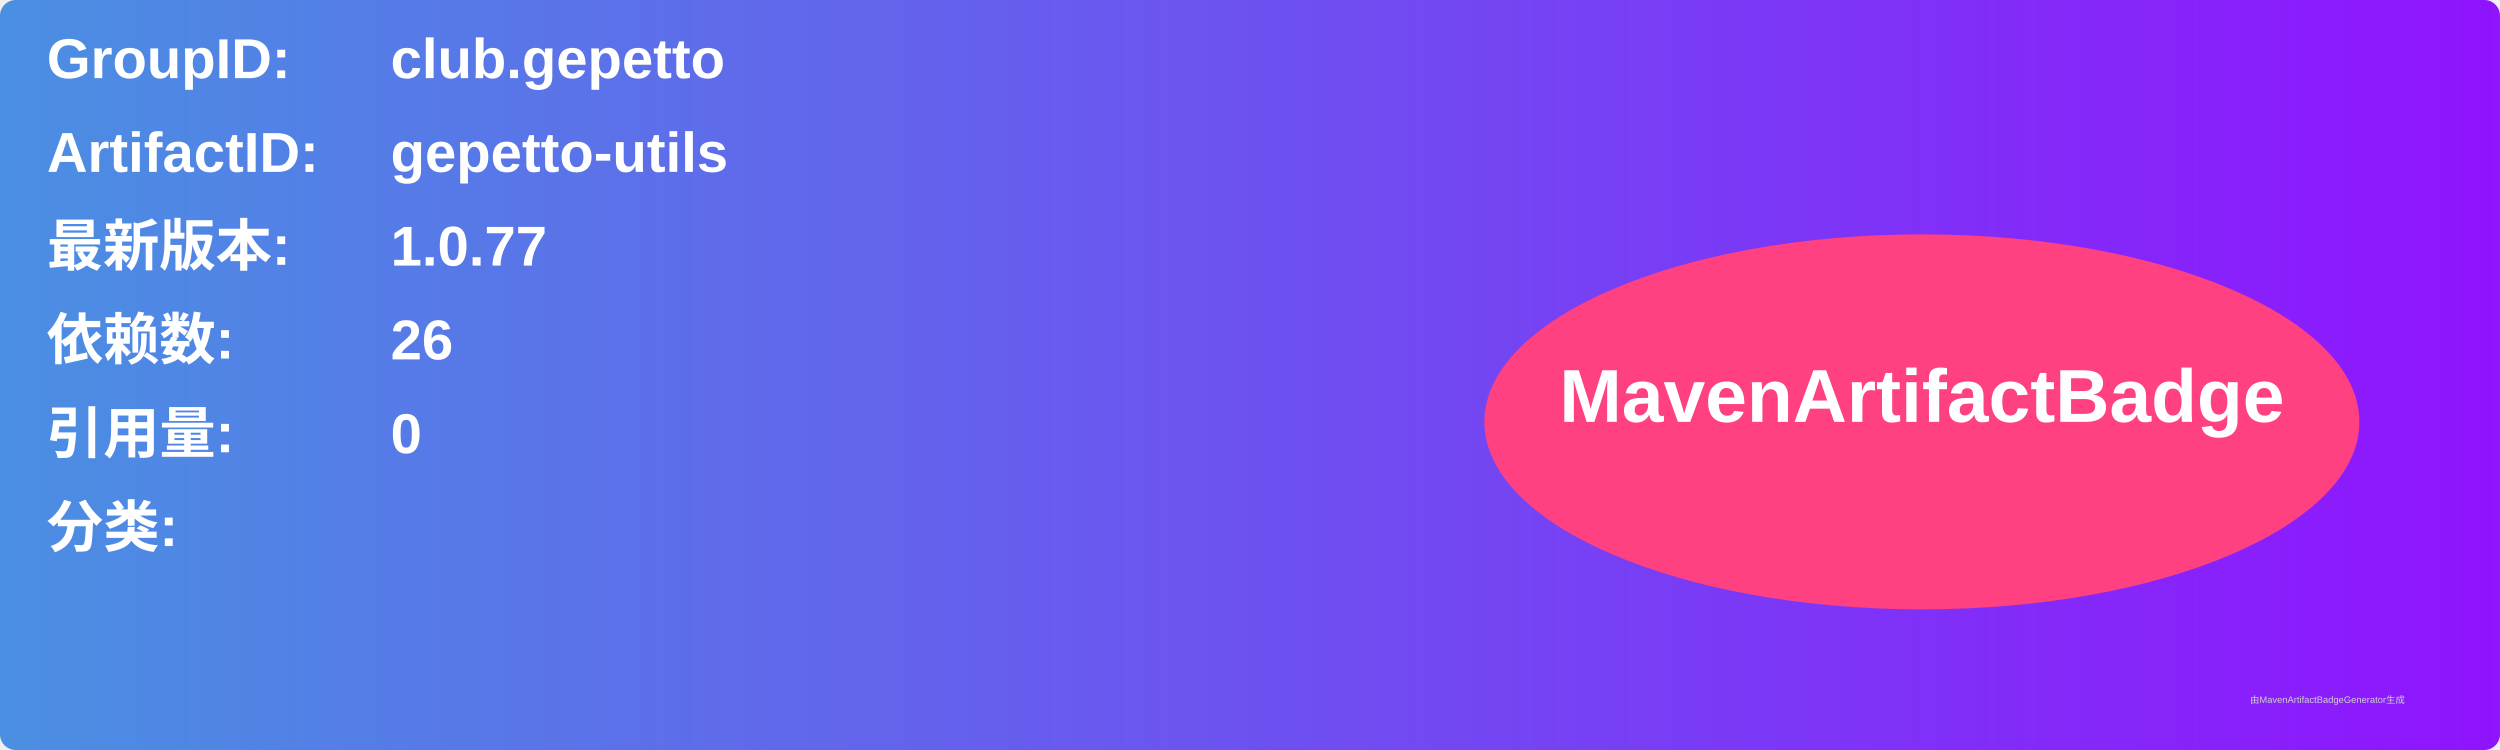
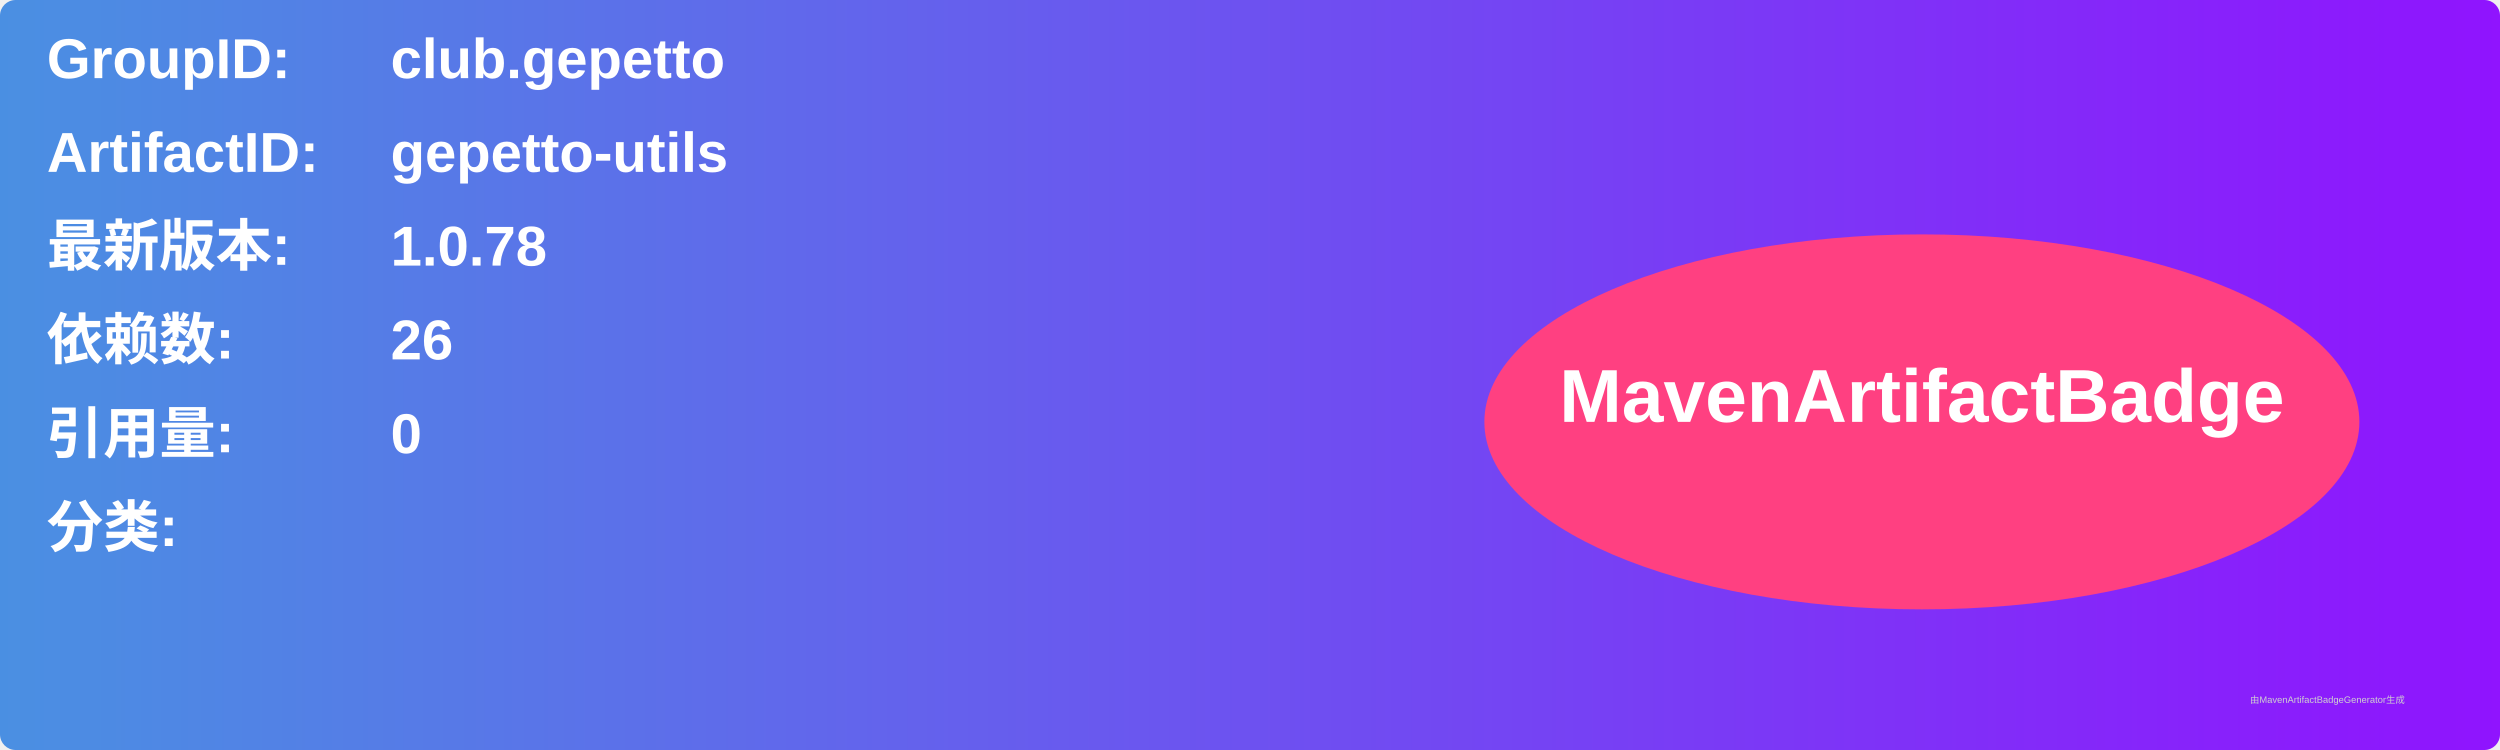
<svg xmlns="http://www.w3.org/2000/svg" width="800" height="240" viewBox="0 0 800 240">
  <linearGradient id="grad" x1="0%" y1="0%" x2="100%" y2="0%">
    <stop offset="0%" stop-color="#4a90e2" />
    <stop offset="100%" stop-color="#9013fe" />
  </linearGradient>
  <rect width="100%" height="100%" rx="5" ry="5" fill="url(#grad)" />
  <g transform="translate(15, 15)">
    <text x="0" y="10" font-family="Arial" font-size="18" fill="white" font-weight="bold" width="260">GroupID:</text>
    <text x="110" y="10" font-family="Arial" font-size="18" fill="white" font-weight="bold" width="460">club.gepetto</text>
    <text x="0" y="40" font-family="Arial" font-size="18" fill="white" font-weight="bold" width="260">ArtifactID:</text>
    <text x="110" y="40" font-family="Arial" font-size="18" fill="white" font-weight="bold" width="460">gepetto-utils</text>
    <text x="0" y="70" font-family="Arial" font-size="18" fill="white" font-weight="bold">最新版本:</text>
    <text x="110" y="70" font-family="Arial" font-size="18" fill="white" font-weight="bold">
-       <tspan font-weight="bold">1.0.77</tspan>
+       <tspan font-weight="bold">1.0.78</tspan>
    </text>
    <text x="0" y="100" font-family="Arial" font-size="18" fill="white" font-weight="bold">依赖数: </text>
    <text x="110" y="100" font-family="Arial" font-size="18" fill="white">
      <tspan font-weight="bold">26</tspan>
    </text>
    <text x="0" y="130" font-family="Arial" font-size="18" fill="white" font-weight="bold">引用量: </text>
    <text x="110" y="130" font-family="Arial" font-size="18" fill="white">
      <tspan font-weight="bold">0</tspan>
    </text>
    <text x="0" y="160" font-family="Arial" font-size="18" fill="white" font-weight="bold">分类:</text>
    <text x="10" y="190" font-family="Arial" font-size="10" fill="white">
      <tspan font-weight="bold" />
    </text>
    <ellipse cx="600" cy="120" rx="140" ry="60" fill="#ff4081" />
    <text x="600" y="120" text-anchor="middle" font-family="Arial" font-size="24" fill="white" font-weight="bold">MavenArtifactBadge</text>
  </g>
  <text x="720" y="225" font-family="Arial" font-size="3" fill="#d0d0d0">由MavenArtifactBadgeGenerator生成</text>
</svg>
